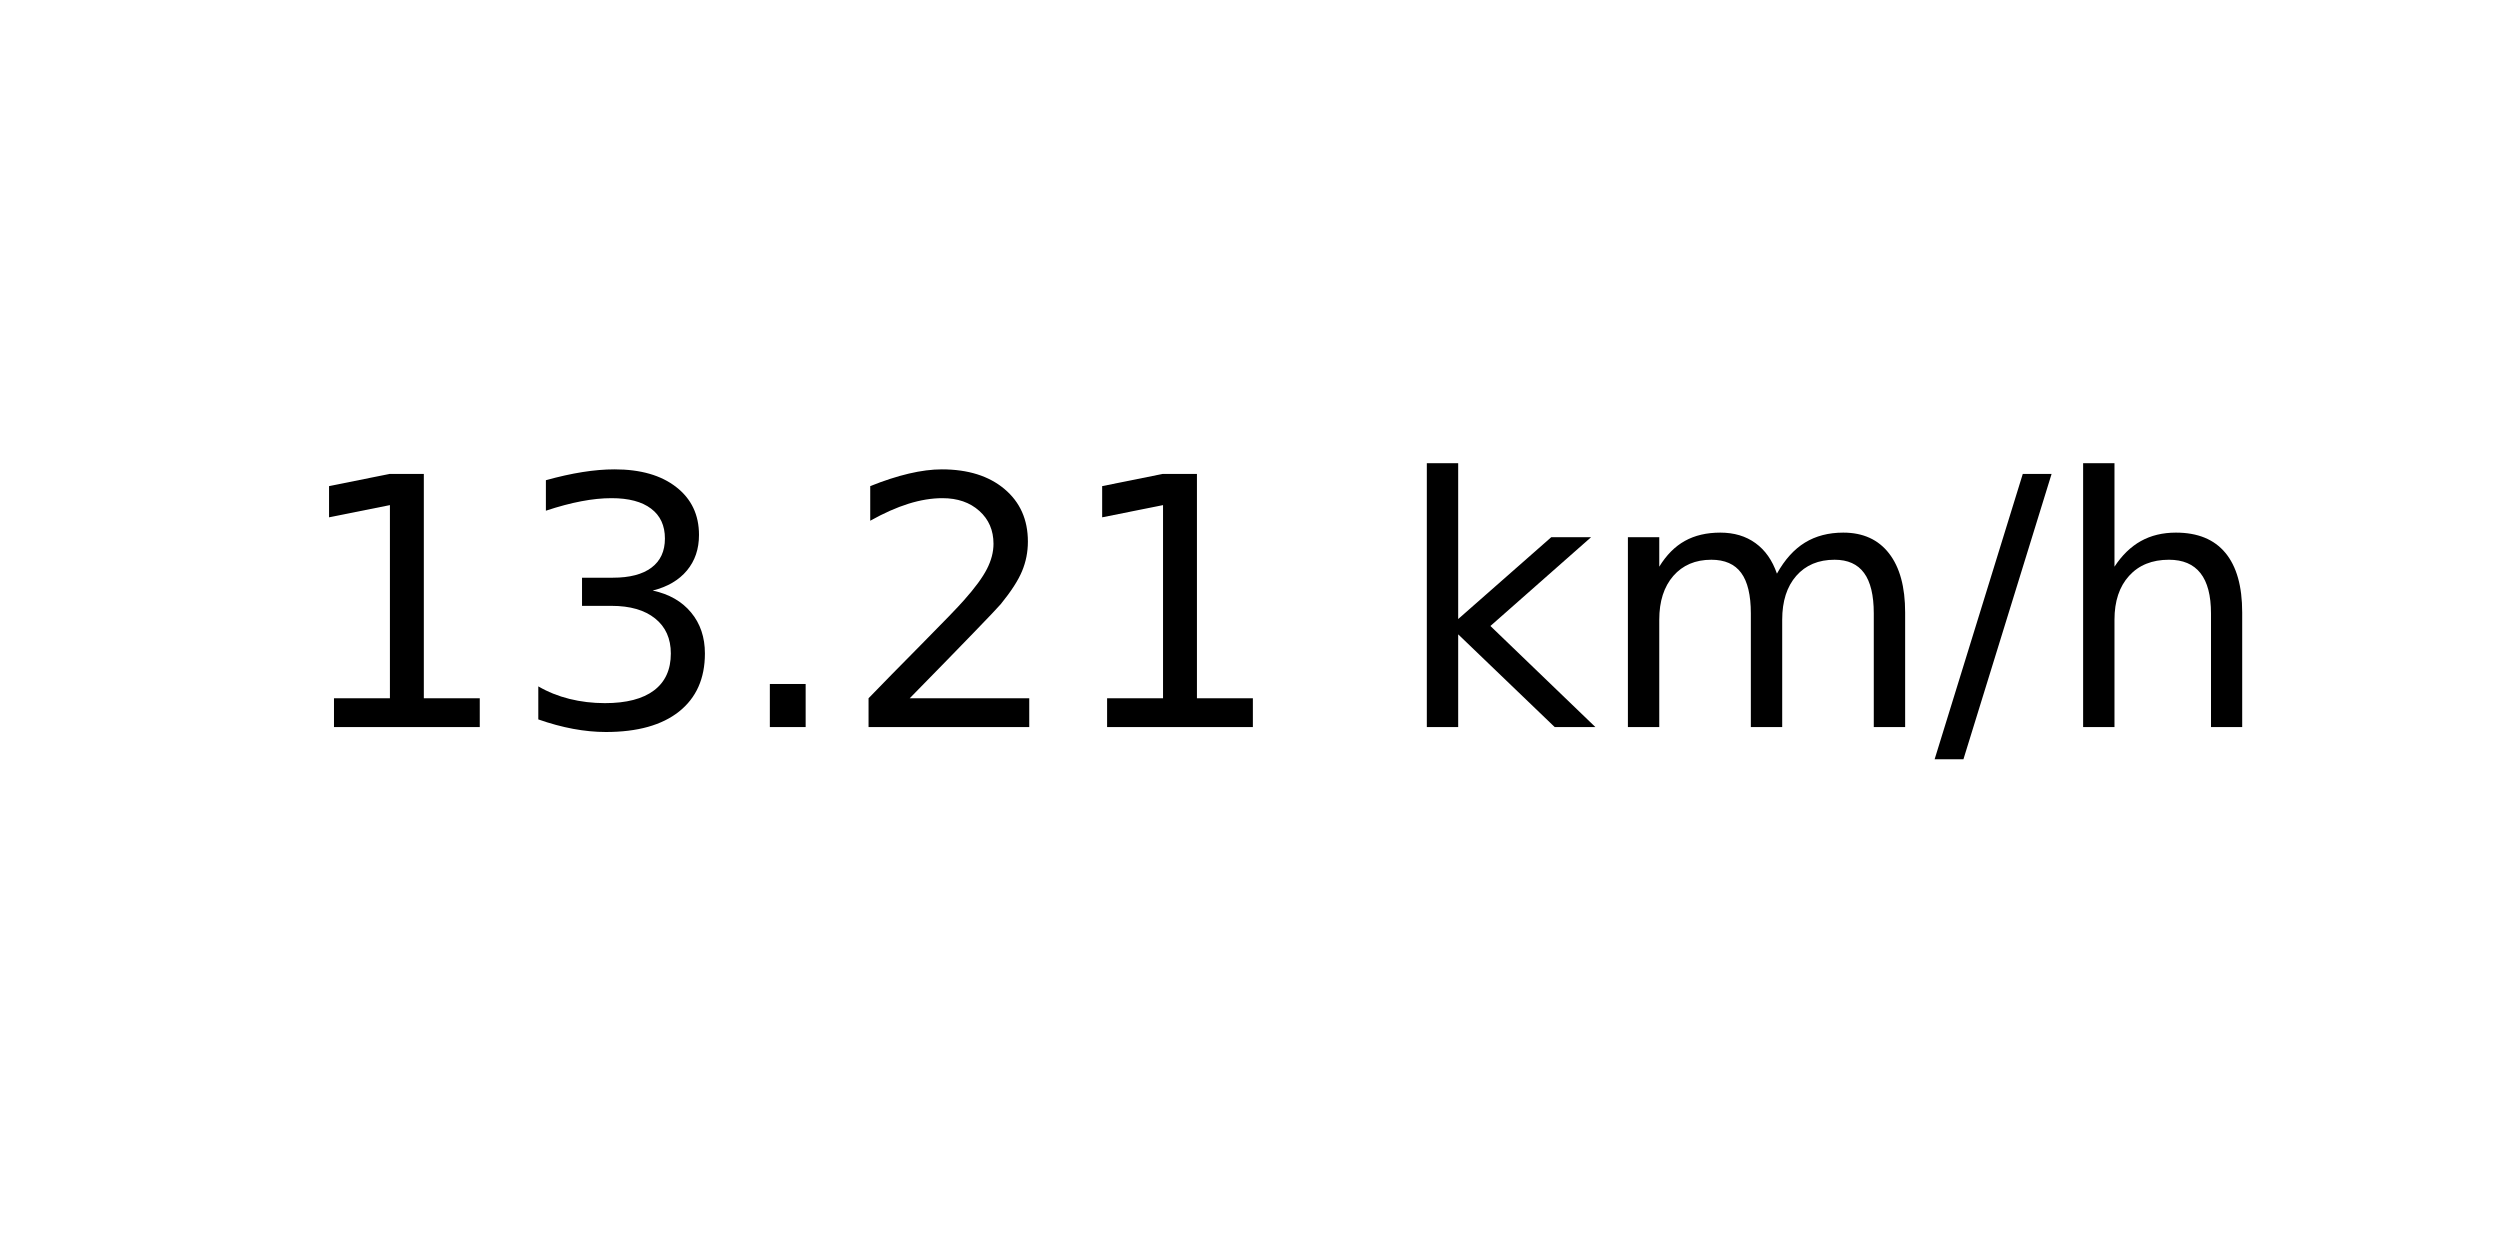
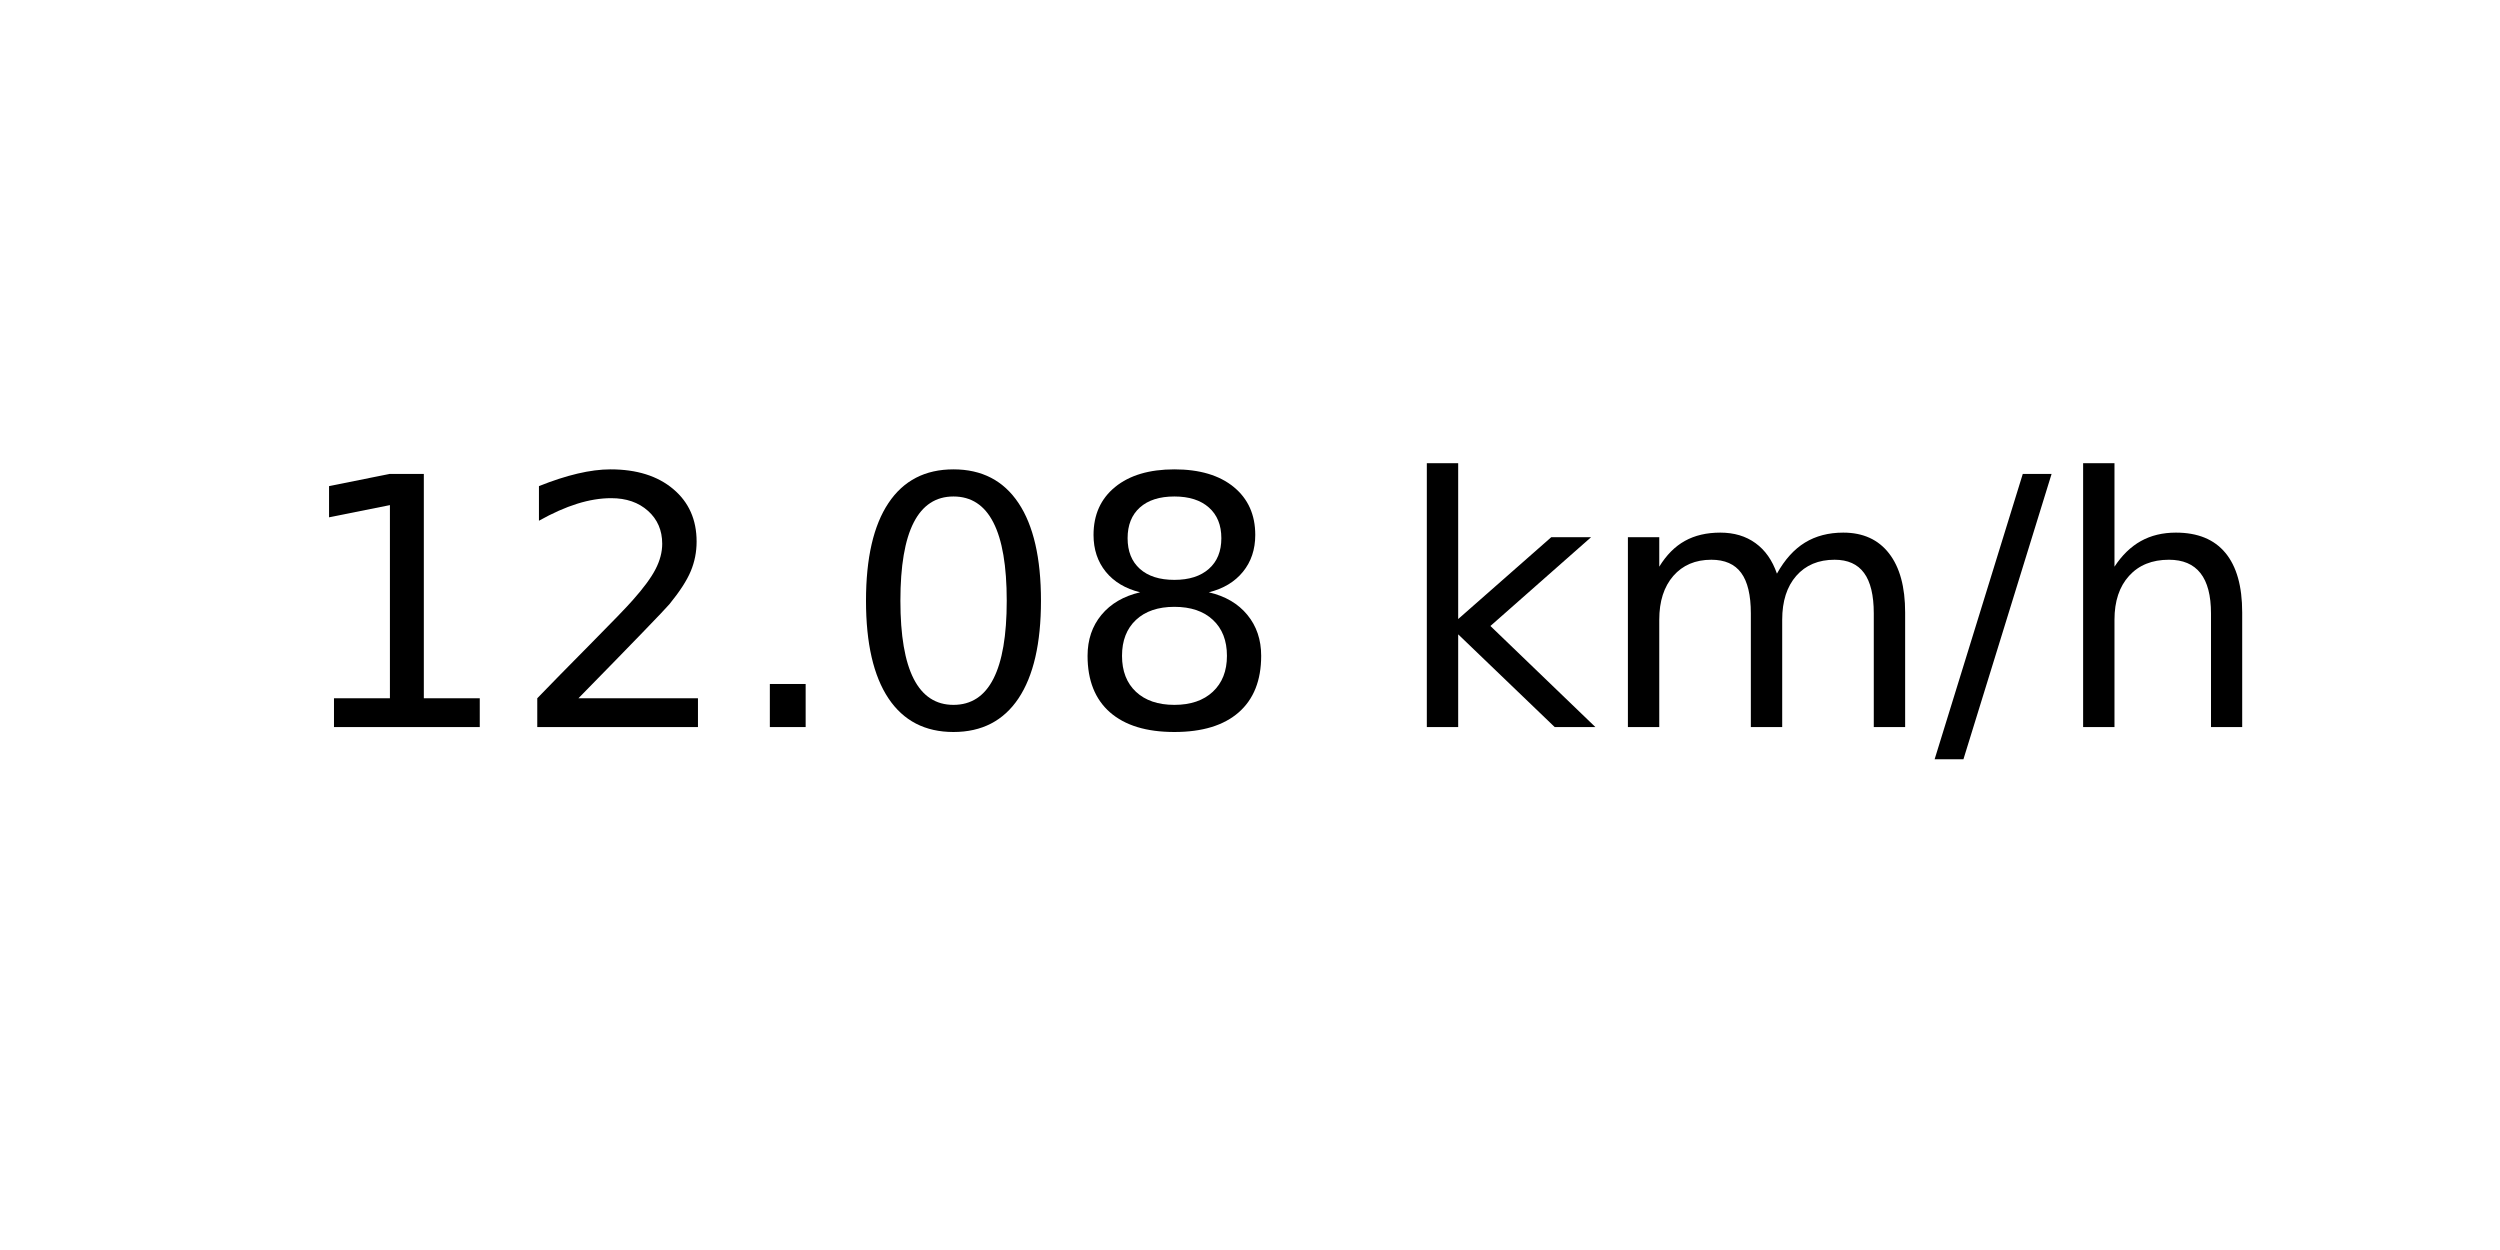
<svg xmlns="http://www.w3.org/2000/svg" xmlns:xlink="http://www.w3.org/1999/xlink" width="72pt" height="36pt" viewBox="0 0 72 36" version="1.1">
  <defs>
    <style type="text/css">*{stroke-linejoin: round; stroke-linecap: butt}</style>
  </defs>
  <g id="figure_1">
    <g id="axes_1">
      <g id="text_1">
        <g transform="translate(8.378125 20.93937) scale(0.1 -0.1)">
          <defs>
            <path id="DejaVuSans-31" d="M 794 531  L 1825 531  L 1825 4091  L 703 3866  L 703 4441  L 1819 4666  L 2450 4666  L 2450 531  L 3481 531  L 3481 0  L 794 0  L 794 531  z " transform="scale(0.015625)" />
-             <path id="DejaVuSans-33" d="M 2597 2516  Q 3050 2419 3304 2112  Q 3559 1806 3559 1356  Q 3559 666 3084 287  Q 2609 -91 1734 -91  Q 1441 -91 1130 -33  Q 819 25 488 141  L 488 750  Q 750 597 1062 519  Q 1375 441 1716 441  Q 2309 441 2620 675  Q 2931 909 2931 1356  Q 2931 1769 2642 2001  Q 2353 2234 1838 2234  L 1294 2234  L 1294 2753  L 1863 2753  Q 2328 2753 2575 2939  Q 2822 3125 2822 3475  Q 2822 3834 2567 4026  Q 2313 4219 1838 4219  Q 1578 4219 1281 4162  Q 984 4106 628 3988  L 628 4550  Q 988 4650 1302 4700  Q 1616 4750 1894 4750  Q 2613 4750 3031 4423  Q 3450 4097 3450 3541  Q 3450 3153 3228 2886  Q 3006 2619 2597 2516  z " transform="scale(0.015625)" />
+             <path id="DejaVuSans-32" d="M 1228 531  L 3431 531  L 3431 0  L 469 0  L 469 531  Q 828 903 1448 1529  Q 2069 2156 2228 2338  Q 2531 2678 2651 2914  Q 2772 3150 2772 3378  Q 2772 3750 2511 3984  Q 2250 4219 1831 4219  Q 1534 4219 1204 4116  Q 875 4013 500 3803  L 500 4441  Q 881 4594 1212 4672  Q 1544 4750 1819 4750  Q 2544 4750 2975 4387  Q 3406 4025 3406 3419  Q 3406 3131 3298 2873  Q 3191 2616 2906 2266  Q 2828 2175 2409 1742  Q 1991 1309 1228 531  z " transform="scale(0.015625)" />
            <path id="DejaVuSans-2e" d="M 684 794  L 1344 794  L 1344 0  L 684 0  L 684 794  z " transform="scale(0.015625)" />
-             <path id="DejaVuSans-32" d="M 1228 531  L 3431 531  L 3431 0  L 469 0  L 469 531  Q 828 903 1448 1529  Q 2069 2156 2228 2338  Q 2531 2678 2651 2914  Q 2772 3150 2772 3378  Q 2772 3750 2511 3984  Q 2250 4219 1831 4219  Q 1534 4219 1204 4116  Q 875 4013 500 3803  L 500 4441  Q 881 4594 1212 4672  Q 1544 4750 1819 4750  Q 2544 4750 2975 4387  Q 3406 4025 3406 3419  Q 3406 3131 3298 2873  Q 3191 2616 2906 2266  Q 2828 2175 2409 1742  Q 1991 1309 1228 531  z " transform="scale(0.015625)" />
+             <path id="DejaVuSans-30" d="M 2034 4250  Q 1547 4250 1301 3770  Q 1056 3291 1056 2328  Q 1056 1369 1301 889  Q 1547 409 2034 409  Q 2525 409 2770 889  Q 3016 1369 3016 2328  Q 3016 3291 2770 3770  Q 2525 4250 2034 4250  z M 2034 4750  Q 2819 4750 3233 4129  Q 3647 3509 3647 2328  Q 3647 1150 3233 529  Q 2819 -91 2034 -91  Q 1250 -91 836 529  Q 422 1150 422 2328  Q 422 3509 836 4129  Q 1250 4750 2034 4750  z " transform="scale(0.015625)" />
+             <path id="DejaVuSans-38" d="M 2034 2216  Q 1584 2216 1326 1975  Q 1069 1734 1069 1313  Q 1069 891 1326 650  Q 1584 409 2034 409  Q 2484 409 2743 651  Q 3003 894 3003 1313  Q 3003 1734 2745 1975  Q 2488 2216 2034 2216  z M 1403 2484  Q 997 2584 770 2862  Q 544 3141 544 3541  Q 544 4100 942 4425  Q 1341 4750 2034 4750  Q 2731 4750 3128 4425  Q 3525 4100 3525 3541  Q 3525 3141 3298 2862  Q 3072 2584 2669 2484  Q 3125 2378 3379 2068  Q 3634 1759 3634 1313  Q 3634 634 3220 271  Q 2806 -91 2034 -91  Q 1263 -91 848 271  Q 434 634 434 1313  Q 434 1759 690 2068  Q 947 2378 1403 2484  z M 1172 3481  Q 1172 3119 1398 2916  Q 1625 2713 2034 2713  Q 2441 2713 2670 2916  Q 2900 3119 2900 3481  Q 2900 3844 2670 4047  Q 2441 4250 2034 4250  Q 1625 4250 1398 4047  Q 1172 3844 1172 3481  z " transform="scale(0.015625)" />
            <path id="DejaVuSans-20" transform="scale(0.015625)" />
            <path id="DejaVuSans-6b" d="M 581 4863  L 1159 4863  L 1159 1991  L 2875 3500  L 3609 3500  L 1753 1863  L 3688 0  L 2938 0  L 1159 1709  L 1159 0  L 581 0  L 581 4863  z " transform="scale(0.015625)" />
            <path id="DejaVuSans-6d" d="M 3328 2828  Q 3544 3216 3844 3400  Q 4144 3584 4550 3584  Q 5097 3584 5394 3201  Q 5691 2819 5691 2113  L 5691 0  L 5113 0  L 5113 2094  Q 5113 2597 4934 2840  Q 4756 3084 4391 3084  Q 3944 3084 3684 2787  Q 3425 2491 3425 1978  L 3425 0  L 2847 0  L 2847 2094  Q 2847 2600 2669 2842  Q 2491 3084 2119 3084  Q 1678 3084 1418 2786  Q 1159 2488 1159 1978  L 1159 0  L 581 0  L 581 3500  L 1159 3500  L 1159 2956  Q 1356 3278 1631 3431  Q 1906 3584 2284 3584  Q 2666 3584 2933 3390  Q 3200 3197 3328 2828  z " transform="scale(0.015625)" />
            <path id="DejaVuSans-2f" d="M 1625 4666  L 2156 4666  L 531 -594  L 0 -594  L 1625 4666  z " transform="scale(0.015625)" />
            <path id="DejaVuSans-68" d="M 3513 2113  L 3513 0  L 2938 0  L 2938 2094  Q 2938 2591 2744 2837  Q 2550 3084 2163 3084  Q 1697 3084 1428 2787  Q 1159 2491 1159 1978  L 1159 0  L 581 0  L 581 4863  L 1159 4863  L 1159 2956  Q 1366 3272 1645 3428  Q 1925 3584 2291 3584  Q 2894 3584 3203 3211  Q 3513 2838 3513 2113  z " transform="scale(0.015625)" />
          </defs>
          <use xlink:href="#DejaVuSans-31" />
-           <use xlink:href="#DejaVuSans-33" x="63.623" />
+           <use xlink:href="#DejaVuSans-32" x="63.623" />
          <use xlink:href="#DejaVuSans-2e" x="127.246" />
-           <use xlink:href="#DejaVuSans-32" x="159.033" />
-           <use xlink:href="#DejaVuSans-31" x="222.656" />
+           <use xlink:href="#DejaVuSans-30" x="159.033" />
+           <use xlink:href="#DejaVuSans-38" x="222.656" />
          <use xlink:href="#DejaVuSans-20" x="286.279" />
          <use xlink:href="#DejaVuSans-6b" x="318.066" />
          <use xlink:href="#DejaVuSans-6d" x="375.977" />
          <use xlink:href="#DejaVuSans-2f" x="473.389" />
          <use xlink:href="#DejaVuSans-68" x="507.08" />
        </g>
      </g>
    </g>
  </g>
</svg>
